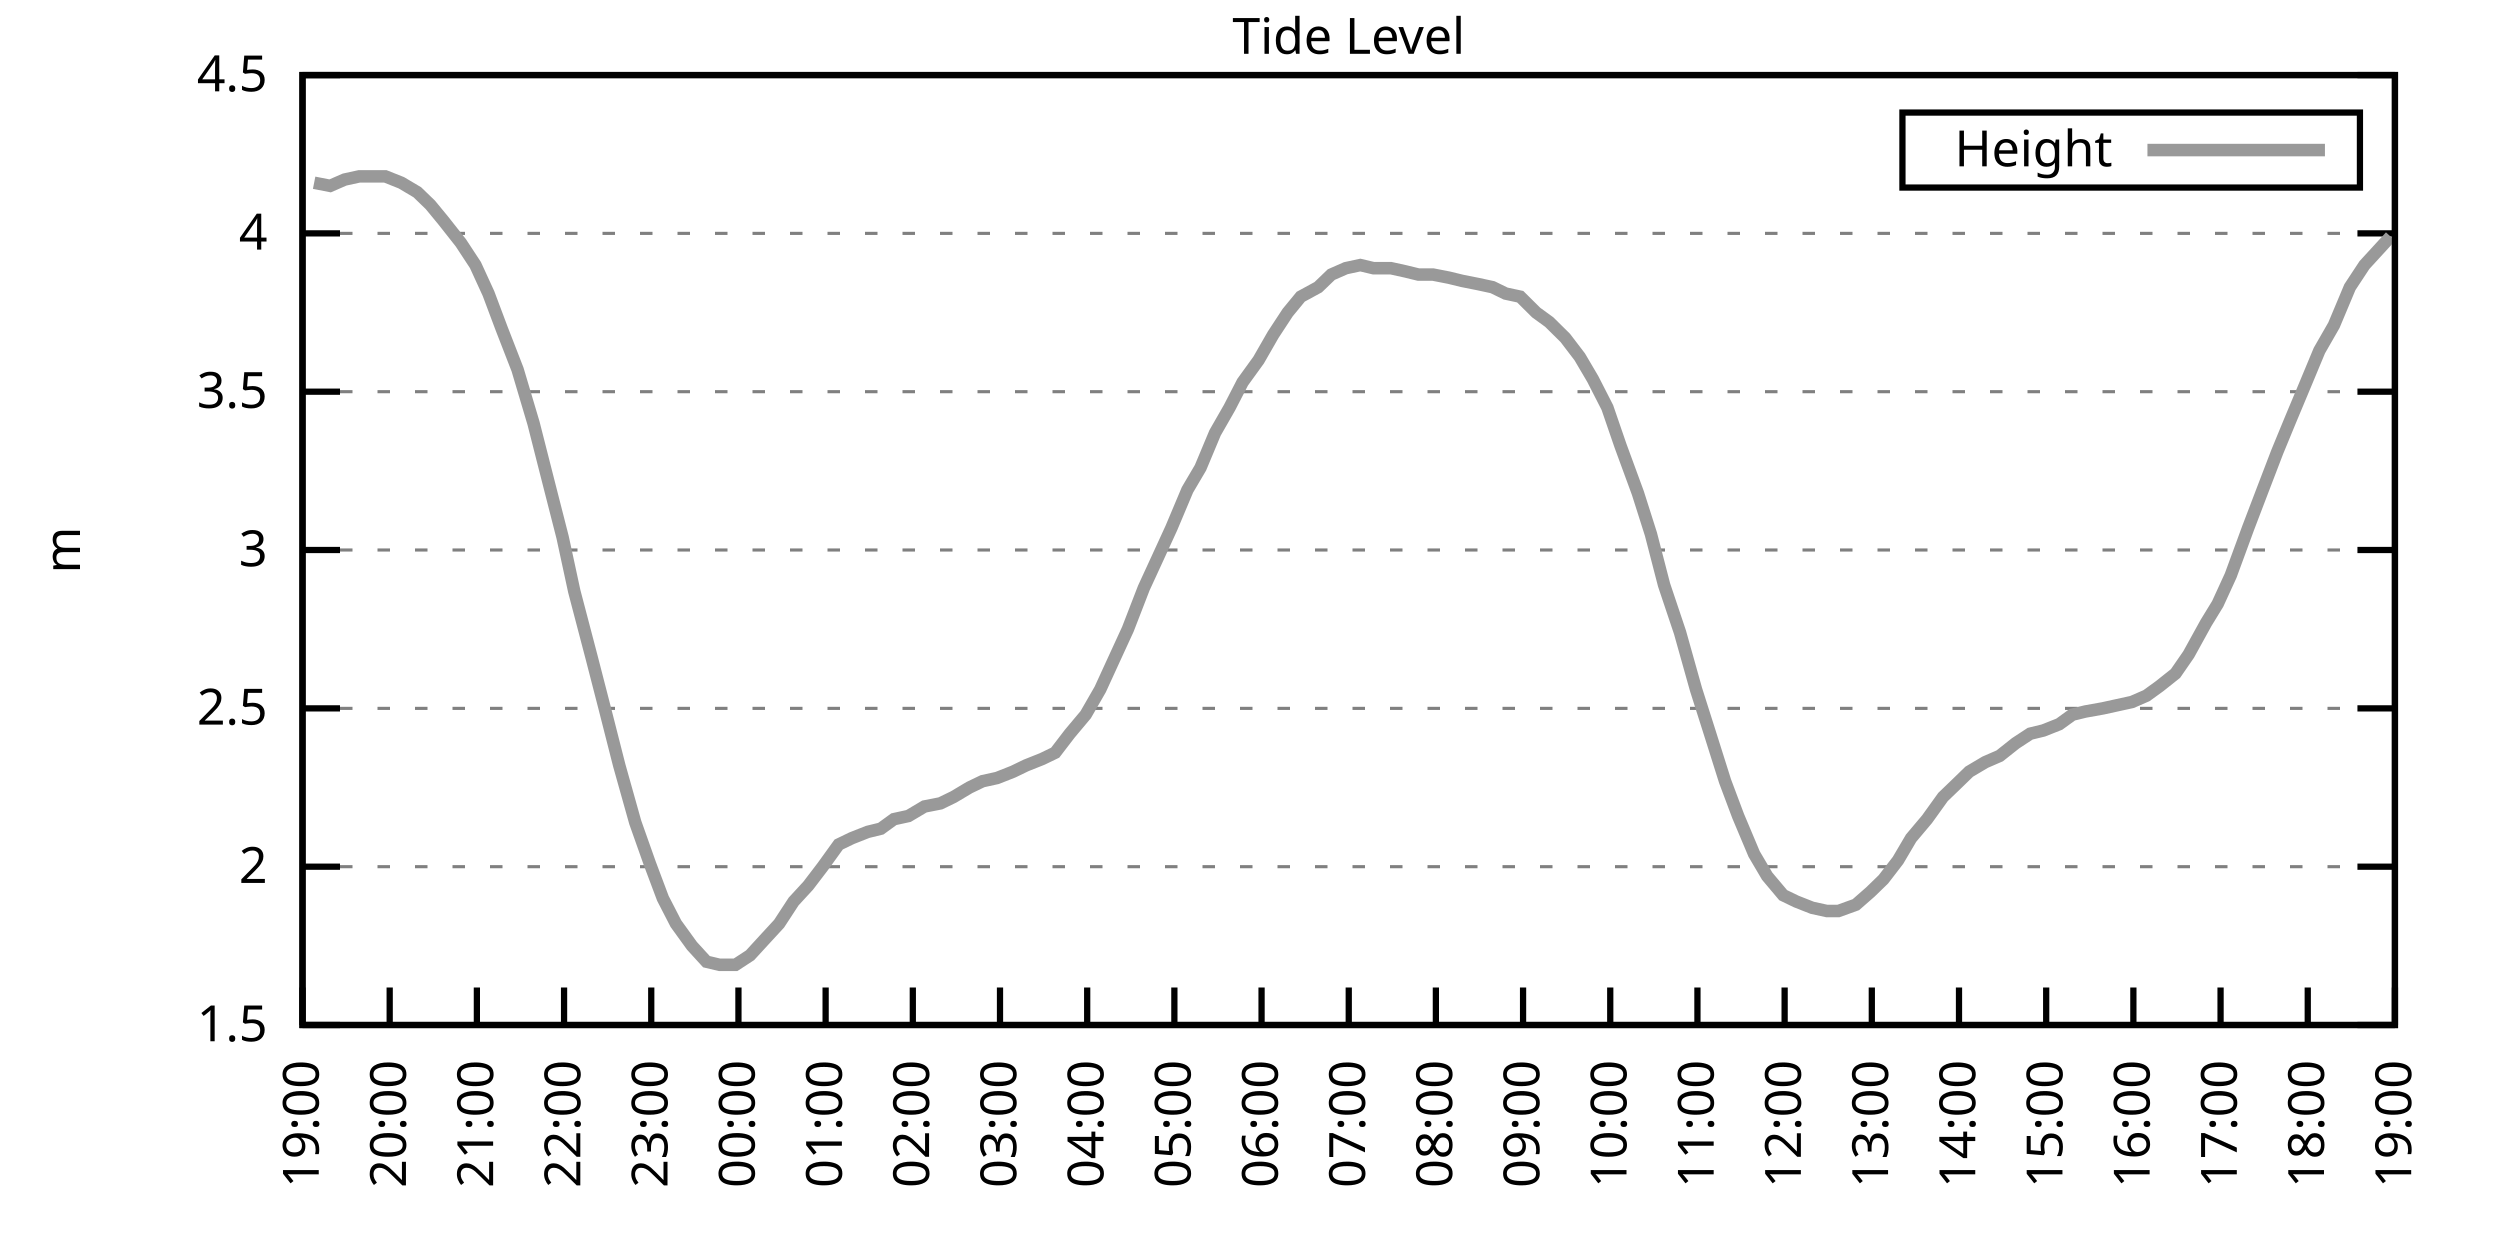
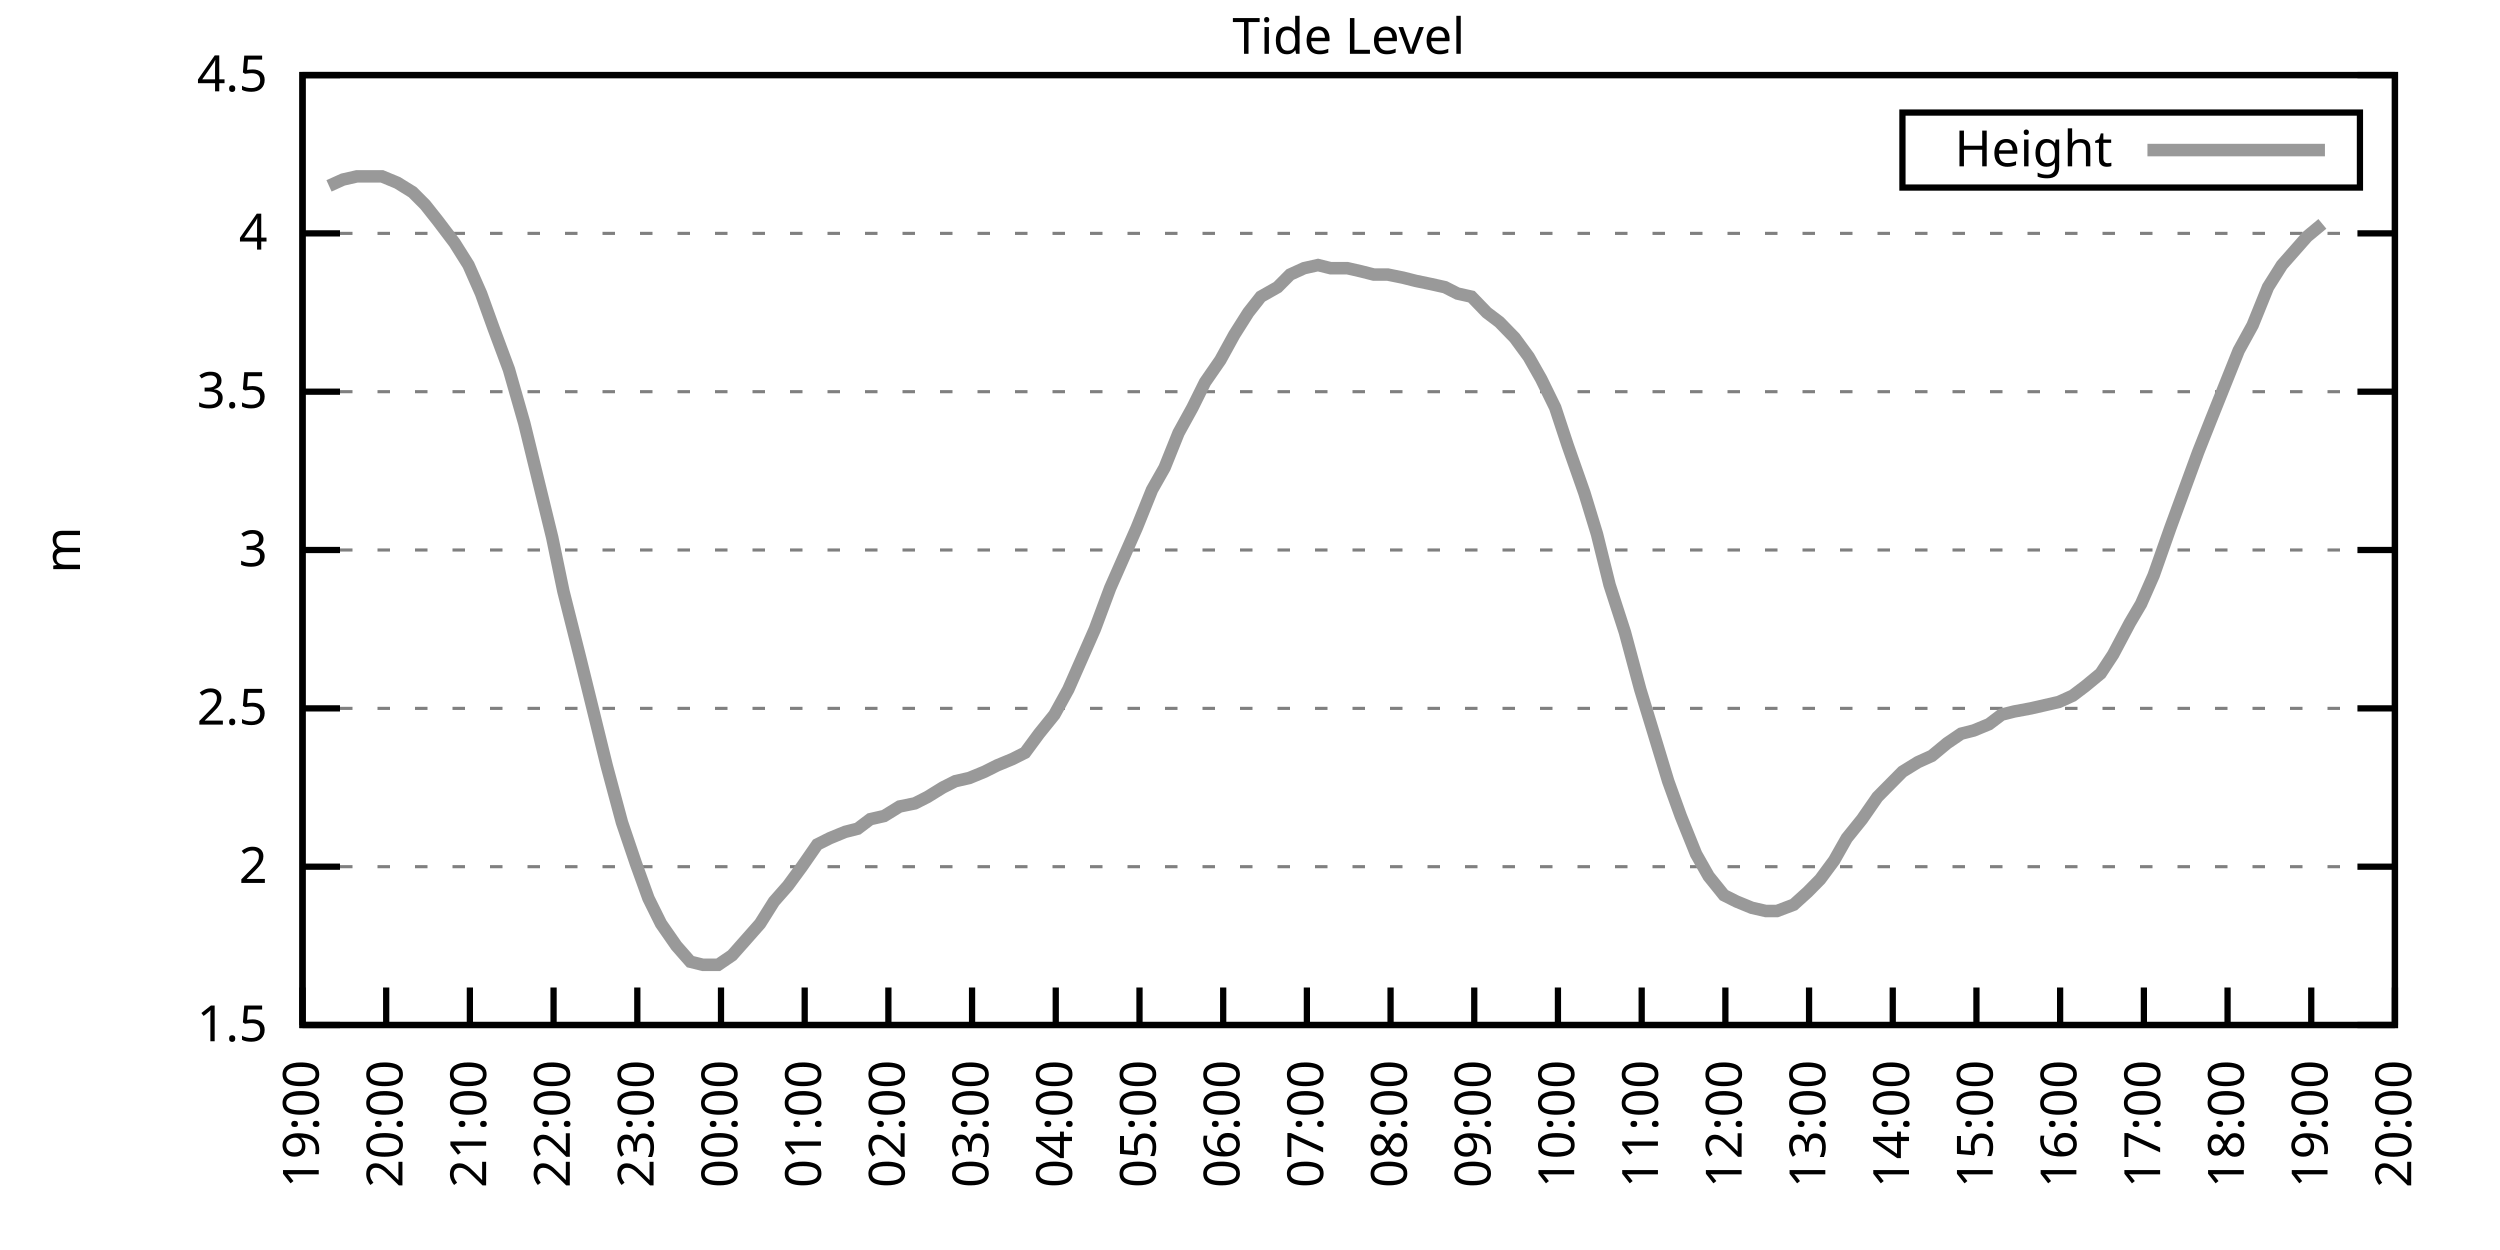
<svg xmlns="http://www.w3.org/2000/svg" xmlns:xlink="http://www.w3.org/1999/xlink" width="400" height="200" viewBox="0 0 400 200">
  <g id="gnuplot_canvas">
    <rect x="0" y="0" width="400" height="200" fill="none" />
    <defs>
      <circle id="gpDot" r="0.5" stroke-width="0.5" stroke="currentColor" />
      <path id="gpPt0" stroke-width="0.333" stroke="currentColor" d="M-1,0 h2 M0,-1 v2" />
      <path id="gpPt1" stroke-width="0.333" stroke="currentColor" d="M-1,-1 L1,1 M1,-1 L-1,1" />
      <path id="gpPt2" stroke-width="0.333" stroke="currentColor" d="M-1,0 L1,0 M0,-1 L0,1 M-1,-1 L1,1 M-1,1 L1,-1" />
      <rect id="gpPt3" stroke-width="0.333" stroke="currentColor" x="-1" y="-1" width="2" height="2" />
      <rect id="gpPt4" stroke-width="0.333" stroke="currentColor" fill="currentColor" x="-1" y="-1" width="2" height="2" />
      <circle id="gpPt5" stroke-width="0.333" stroke="currentColor" cx="0" cy="0" r="1" />
      <use xlink:href="#gpPt5" id="gpPt6" fill="currentColor" stroke="none" />
      <path id="gpPt7" stroke-width="0.333" stroke="currentColor" d="M0,-1.33 L-1.33,0.67 L1.33,0.67 z" />
      <use xlink:href="#gpPt7" id="gpPt8" fill="currentColor" stroke="none" />
      <use xlink:href="#gpPt7" id="gpPt9" stroke="currentColor" transform="rotate(180)" />
      <use xlink:href="#gpPt9" id="gpPt10" fill="currentColor" stroke="none" />
      <use xlink:href="#gpPt3" id="gpPt11" stroke="currentColor" transform="rotate(45)" />
      <use xlink:href="#gpPt11" id="gpPt12" fill="currentColor" stroke="none" />
      <path id="gpPt13" stroke-width="0.333" stroke="currentColor" d="M0,1.330 L1.265,0.411 L0.782,-1.067 L-0.782,-1.076 L-1.265,0.411 z" />
      <use xlink:href="#gpPt13" id="gpPt14" fill="currentColor" stroke="none" />
      <filter id="textbox" filterUnits="objectBoundingBox" x="0" y="0" height="1" width="1">
        <feFlood flood-color="white" flood-opacity="1" result="bgnd" />
        <feComposite in="SourceGraphic" in2="bgnd" operator="atop" />
      </filter>
      <filter id="greybox" filterUnits="objectBoundingBox" x="0" y="0" height="1" width="1">
        <feFlood flood-color="lightgrey" flood-opacity="1" result="grey" />
        <feComposite in="SourceGraphic" in2="grey" operator="atop" />
      </filter>
    </defs>
    <g fill="none" color="white" stroke="currentColor" stroke-width="1.00" stroke-linecap="butt" stroke-linejoin="miter">
</g>
    <g fill="none" color="black" stroke="currentColor" stroke-width="1.00" stroke-linecap="butt" stroke-linejoin="miter">
      <g stroke="none" shape-rendering="crispEdges">
        <polygon fill="rgb(255, 255, 255)" points="48.40,164.00 383.18,164.00 383.18,12.02 48.40,12.02 " />
      </g>
    </g>
    <g fill="none" color="black" stroke="currentColor" stroke-width="1.00" stroke-linecap="butt" stroke-linejoin="miter">
</g>
    <g fill="none" color="black" stroke="black" stroke-width="0.50" stroke-linecap="butt" stroke-linejoin="miter">
</g>
    <g fill="none" color="gray" stroke="currentColor" stroke-width="0.50" stroke-linecap="butt" stroke-linejoin="miter">
      <path stroke="gray" stroke-dasharray="2,4" class="gridline" d="M48.40,164.00 L383.19,164.00  " />
    </g>
    <g fill="none" color="gray" stroke="gray" stroke-width="1.00" stroke-linecap="butt" stroke-linejoin="miter">
</g>
    <g fill="none" color="black" stroke="currentColor" stroke-width="1.00" stroke-linecap="butt" stroke-linejoin="miter">
      <path stroke="black" d="M48.40,164.00 L54.40,164.00 M383.19,164.00 L377.19,164.00  " />
      <g transform="translate(42.80,166.60)" stroke="none" fill="black" font-family="Sans" font-size="8.00" text-anchor="end">
        <text>
          <tspan font-family="Sans"> 1.5</tspan>
        </text>
      </g>
    </g>
    <g fill="none" color="black" stroke="currentColor" stroke-width="1.00" stroke-linecap="butt" stroke-linejoin="miter">
</g>
    <g fill="none" color="black" stroke="black" stroke-width="0.50" stroke-linecap="butt" stroke-linejoin="miter">
</g>
    <g fill="none" color="gray" stroke="currentColor" stroke-width="0.50" stroke-linecap="butt" stroke-linejoin="miter">
      <path stroke="gray" stroke-dasharray="2,4" class="gridline" d="M48.40,138.67 L383.19,138.67  " />
    </g>
    <g fill="none" color="gray" stroke="gray" stroke-width="1.00" stroke-linecap="butt" stroke-linejoin="miter">
</g>
    <g fill="none" color="black" stroke="currentColor" stroke-width="1.00" stroke-linecap="butt" stroke-linejoin="miter">
      <path stroke="black" d="M48.40,138.67 L54.40,138.67 M383.19,138.67 L377.19,138.67  " />
      <g transform="translate(42.80,141.27)" stroke="none" fill="black" font-family="Sans" font-size="8.00" text-anchor="end">
        <text>
          <tspan font-family="Sans"> 2</tspan>
        </text>
      </g>
    </g>
    <g fill="none" color="black" stroke="currentColor" stroke-width="1.00" stroke-linecap="butt" stroke-linejoin="miter">
</g>
    <g fill="none" color="black" stroke="black" stroke-width="0.50" stroke-linecap="butt" stroke-linejoin="miter">
</g>
    <g fill="none" color="gray" stroke="currentColor" stroke-width="0.50" stroke-linecap="butt" stroke-linejoin="miter">
      <path stroke="gray" stroke-dasharray="2,4" class="gridline" d="M48.40,113.34 L383.19,113.34  " />
    </g>
    <g fill="none" color="gray" stroke="gray" stroke-width="1.00" stroke-linecap="butt" stroke-linejoin="miter">
</g>
    <g fill="none" color="black" stroke="currentColor" stroke-width="1.00" stroke-linecap="butt" stroke-linejoin="miter">
      <path stroke="black" d="M48.40,113.34 L54.40,113.34 M383.19,113.34 L377.19,113.34  " />
      <g transform="translate(42.80,115.94)" stroke="none" fill="black" font-family="Sans" font-size="8.00" text-anchor="end">
        <text>
          <tspan font-family="Sans"> 2.5</tspan>
        </text>
      </g>
    </g>
    <g fill="none" color="black" stroke="currentColor" stroke-width="1.00" stroke-linecap="butt" stroke-linejoin="miter">
</g>
    <g fill="none" color="black" stroke="black" stroke-width="0.50" stroke-linecap="butt" stroke-linejoin="miter">
</g>
    <g fill="none" color="gray" stroke="currentColor" stroke-width="0.50" stroke-linecap="butt" stroke-linejoin="miter">
      <path stroke="gray" stroke-dasharray="2,4" class="gridline" d="M48.40,88.00 L383.19,88.00  " />
    </g>
    <g fill="none" color="gray" stroke="gray" stroke-width="1.00" stroke-linecap="butt" stroke-linejoin="miter">
</g>
    <g fill="none" color="black" stroke="currentColor" stroke-width="1.00" stroke-linecap="butt" stroke-linejoin="miter">
      <path stroke="black" d="M48.40,88.00 L54.40,88.00 M383.19,88.00 L377.19,88.00  " />
      <g transform="translate(42.80,90.60)" stroke="none" fill="black" font-family="Sans" font-size="8.00" text-anchor="end">
        <text>
          <tspan font-family="Sans"> 3</tspan>
        </text>
      </g>
    </g>
    <g fill="none" color="black" stroke="currentColor" stroke-width="1.00" stroke-linecap="butt" stroke-linejoin="miter">
</g>
    <g fill="none" color="black" stroke="black" stroke-width="0.50" stroke-linecap="butt" stroke-linejoin="miter">
</g>
    <g fill="none" color="gray" stroke="currentColor" stroke-width="0.50" stroke-linecap="butt" stroke-linejoin="miter">
      <path stroke="gray" stroke-dasharray="2,4" class="gridline" d="M48.40,62.67 L383.19,62.67  " />
    </g>
    <g fill="none" color="gray" stroke="gray" stroke-width="1.00" stroke-linecap="butt" stroke-linejoin="miter">
</g>
    <g fill="none" color="black" stroke="currentColor" stroke-width="1.00" stroke-linecap="butt" stroke-linejoin="miter">
      <path stroke="black" d="M48.40,62.67 L54.40,62.67 M383.19,62.67 L377.19,62.67  " />
      <g transform="translate(42.80,65.27)" stroke="none" fill="black" font-family="Sans" font-size="8.00" text-anchor="end">
        <text>
          <tspan font-family="Sans"> 3.5</tspan>
        </text>
      </g>
    </g>
    <g fill="none" color="black" stroke="currentColor" stroke-width="1.00" stroke-linecap="butt" stroke-linejoin="miter">
</g>
    <g fill="none" color="black" stroke="black" stroke-width="0.50" stroke-linecap="butt" stroke-linejoin="miter">
</g>
    <g fill="none" color="gray" stroke="currentColor" stroke-width="0.50" stroke-linecap="butt" stroke-linejoin="miter">
      <path stroke="gray" stroke-dasharray="2,4" class="gridline" d="M48.40,37.34 L383.19,37.34  " />
    </g>
    <g fill="none" color="gray" stroke="gray" stroke-width="1.00" stroke-linecap="butt" stroke-linejoin="miter">
</g>
    <g fill="none" color="black" stroke="currentColor" stroke-width="1.00" stroke-linecap="butt" stroke-linejoin="miter">
      <path stroke="black" d="M48.40,37.34 L54.40,37.34 M383.19,37.34 L377.19,37.34  " />
      <g transform="translate(42.80,39.94)" stroke="none" fill="black" font-family="Sans" font-size="8.00" text-anchor="end">
        <text>
          <tspan font-family="Sans"> 4</tspan>
        </text>
      </g>
    </g>
    <g fill="none" color="black" stroke="currentColor" stroke-width="1.00" stroke-linecap="butt" stroke-linejoin="miter">
</g>
    <g fill="none" color="black" stroke="black" stroke-width="0.50" stroke-linecap="butt" stroke-linejoin="miter">
</g>
    <g fill="none" color="gray" stroke="currentColor" stroke-width="0.50" stroke-linecap="butt" stroke-linejoin="miter">
      <path stroke="gray" stroke-dasharray="2,4" class="gridline" d="M48.40,12.01 L383.19,12.01  " />
    </g>
    <g fill="none" color="gray" stroke="gray" stroke-width="1.00" stroke-linecap="butt" stroke-linejoin="miter">
</g>
    <g fill="none" color="black" stroke="currentColor" stroke-width="1.00" stroke-linecap="butt" stroke-linejoin="miter">
      <path stroke="black" d="M48.40,12.01 L54.40,12.01 M383.19,12.01 L377.19,12.01  " />
      <g transform="translate(42.80,14.61)" stroke="none" fill="black" font-family="Sans" font-size="8.00" text-anchor="end">
        <text>
          <tspan font-family="Sans"> 4.5</tspan>
        </text>
      </g>
    </g>
    <g fill="none" color="black" stroke="currentColor" stroke-width="1.00" stroke-linecap="butt" stroke-linejoin="miter">
      <path stroke="black" d="M48.40,164.00 L48.40,158.00  " />
      <g transform="translate(51.00,169.60) rotate(270.00)" stroke="none" fill="black" font-family="Sans" font-size="8.00" text-anchor="end">
        <text>
          <tspan font-family="Sans">19:00</tspan>
        </text>
      </g>
    </g>
    <g fill="none" color="black" stroke="currentColor" stroke-width="1.00" stroke-linecap="butt" stroke-linejoin="miter">
-       <path stroke="black" d="M62.35,164.00 L62.35,158.00  " />
-       <g transform="translate(64.95,169.60) rotate(270.00)" stroke="none" fill="black" font-family="Sans" font-size="8.00" text-anchor="end">
+       <path stroke="black" d="M61.79,164.00 L61.79,158.00  " />
+       <g transform="translate(64.39,169.60) rotate(270.00)" stroke="none" fill="black" font-family="Sans" font-size="8.00" text-anchor="end">
        <text>
          <tspan font-family="Sans">20:00</tspan>
        </text>
      </g>
    </g>
    <g fill="none" color="black" stroke="currentColor" stroke-width="1.00" stroke-linecap="butt" stroke-linejoin="miter">
-       <path stroke="black" d="M76.30,164.00 L76.30,158.00  " />
-       <g transform="translate(78.90,169.60) rotate(270.00)" stroke="none" fill="black" font-family="Sans" font-size="8.00" text-anchor="end">
+       <path stroke="black" d="M75.18,164.00 L75.18,158.00  " />
+       <g transform="translate(77.78,169.60) rotate(270.00)" stroke="none" fill="black" font-family="Sans" font-size="8.00" text-anchor="end">
        <text>
          <tspan font-family="Sans">21:00</tspan>
        </text>
      </g>
    </g>
    <g fill="none" color="black" stroke="currentColor" stroke-width="1.00" stroke-linecap="butt" stroke-linejoin="miter">
-       <path stroke="black" d="M90.25,164.00 L90.25,158.00  " />
-       <g transform="translate(92.85,169.60) rotate(270.00)" stroke="none" fill="black" font-family="Sans" font-size="8.00" text-anchor="end">
+       <path stroke="black" d="M88.57,164.00 L88.57,158.00  " />
+       <g transform="translate(91.17,169.60) rotate(270.00)" stroke="none" fill="black" font-family="Sans" font-size="8.00" text-anchor="end">
        <text>
          <tspan font-family="Sans">22:00</tspan>
        </text>
      </g>
    </g>
    <g fill="none" color="black" stroke="currentColor" stroke-width="1.00" stroke-linecap="butt" stroke-linejoin="miter">
-       <path stroke="black" d="M104.20,164.00 L104.20,158.00  " />
-       <g transform="translate(106.80,169.60) rotate(270.00)" stroke="none" fill="black" font-family="Sans" font-size="8.00" text-anchor="end">
+       <path stroke="black" d="M101.97,164.00 L101.97,158.00  " />
+       <g transform="translate(104.57,169.60) rotate(270.00)" stroke="none" fill="black" font-family="Sans" font-size="8.00" text-anchor="end">
        <text>
          <tspan font-family="Sans">23:00</tspan>
        </text>
      </g>
    </g>
    <g fill="none" color="black" stroke="currentColor" stroke-width="1.00" stroke-linecap="butt" stroke-linejoin="miter">
-       <path stroke="black" d="M118.15,164.00 L118.15,158.00  " />
-       <g transform="translate(120.75,169.60) rotate(270.00)" stroke="none" fill="black" font-family="Sans" font-size="8.00" text-anchor="end">
+       <path stroke="black" d="M115.36,164.00 L115.36,158.00  " />
+       <g transform="translate(117.96,169.60) rotate(270.00)" stroke="none" fill="black" font-family="Sans" font-size="8.00" text-anchor="end">
        <text>
          <tspan font-family="Sans">00:00</tspan>
        </text>
      </g>
    </g>
    <g fill="none" color="black" stroke="currentColor" stroke-width="1.00" stroke-linecap="butt" stroke-linejoin="miter">
-       <path stroke="black" d="M132.10,164.00 L132.10,158.00  " />
-       <g transform="translate(134.70,169.60) rotate(270.00)" stroke="none" fill="black" font-family="Sans" font-size="8.00" text-anchor="end">
+       <path stroke="black" d="M128.75,164.00 L128.75,158.00  " />
+       <g transform="translate(131.35,169.60) rotate(270.00)" stroke="none" fill="black" font-family="Sans" font-size="8.00" text-anchor="end">
        <text>
          <tspan font-family="Sans">01:00</tspan>
        </text>
      </g>
    </g>
    <g fill="none" color="black" stroke="currentColor" stroke-width="1.00" stroke-linecap="butt" stroke-linejoin="miter">
-       <path stroke="black" d="M146.05,164.00 L146.05,158.00  " />
-       <g transform="translate(148.65,169.60) rotate(270.00)" stroke="none" fill="black" font-family="Sans" font-size="8.00" text-anchor="end">
+       <path stroke="black" d="M142.14,164.00 L142.14,158.00  " />
+       <g transform="translate(144.74,169.60) rotate(270.00)" stroke="none" fill="black" font-family="Sans" font-size="8.00" text-anchor="end">
        <text>
          <tspan font-family="Sans">02:00</tspan>
        </text>
      </g>
    </g>
    <g fill="none" color="black" stroke="currentColor" stroke-width="1.00" stroke-linecap="butt" stroke-linejoin="miter">
-       <path stroke="black" d="M160.00,164.00 L160.00,158.00  " />
-       <g transform="translate(162.60,169.60) rotate(270.00)" stroke="none" fill="black" font-family="Sans" font-size="8.00" text-anchor="end">
+       <path stroke="black" d="M155.53,164.00 L155.53,158.00  " />
+       <g transform="translate(158.13,169.60) rotate(270.00)" stroke="none" fill="black" font-family="Sans" font-size="8.00" text-anchor="end">
        <text>
          <tspan font-family="Sans">03:00</tspan>
        </text>
      </g>
    </g>
    <g fill="none" color="black" stroke="currentColor" stroke-width="1.00" stroke-linecap="butt" stroke-linejoin="miter">
-       <path stroke="black" d="M173.95,164.00 L173.95,158.00  " />
-       <g transform="translate(176.55,169.60) rotate(270.00)" stroke="none" fill="black" font-family="Sans" font-size="8.00" text-anchor="end">
+       <path stroke="black" d="M168.92,164.00 L168.92,158.00  " />
+       <g transform="translate(171.52,169.60) rotate(270.00)" stroke="none" fill="black" font-family="Sans" font-size="8.00" text-anchor="end">
        <text>
          <tspan font-family="Sans">04:00</tspan>
        </text>
      </g>
    </g>
    <g fill="none" color="black" stroke="currentColor" stroke-width="1.00" stroke-linecap="butt" stroke-linejoin="miter">
-       <path stroke="black" d="M187.90,164.00 L187.90,158.00  " />
-       <g transform="translate(190.50,169.60) rotate(270.00)" stroke="none" fill="black" font-family="Sans" font-size="8.00" text-anchor="end">
+       <path stroke="black" d="M182.32,164.00 L182.32,158.00  " />
+       <g transform="translate(184.92,169.60) rotate(270.00)" stroke="none" fill="black" font-family="Sans" font-size="8.00" text-anchor="end">
        <text>
          <tspan font-family="Sans">05:00</tspan>
        </text>
      </g>
    </g>
    <g fill="none" color="black" stroke="currentColor" stroke-width="1.00" stroke-linecap="butt" stroke-linejoin="miter">
-       <path stroke="black" d="M201.85,164.00 L201.85,158.00  " />
-       <g transform="translate(204.45,169.60) rotate(270.00)" stroke="none" fill="black" font-family="Sans" font-size="8.00" text-anchor="end">
+       <path stroke="black" d="M195.71,164.00 L195.71,158.00  " />
+       <g transform="translate(198.31,169.60) rotate(270.00)" stroke="none" fill="black" font-family="Sans" font-size="8.00" text-anchor="end">
        <text>
          <tspan font-family="Sans">06:00</tspan>
        </text>
      </g>
    </g>
    <g fill="none" color="black" stroke="currentColor" stroke-width="1.00" stroke-linecap="butt" stroke-linejoin="miter">
-       <path stroke="black" d="M215.80,164.00 L215.80,158.00  " />
-       <g transform="translate(218.40,169.60) rotate(270.00)" stroke="none" fill="black" font-family="Sans" font-size="8.00" text-anchor="end">
+       <path stroke="black" d="M209.10,164.00 L209.10,158.00  " />
+       <g transform="translate(211.70,169.60) rotate(270.00)" stroke="none" fill="black" font-family="Sans" font-size="8.00" text-anchor="end">
        <text>
          <tspan font-family="Sans">07:00</tspan>
        </text>
      </g>
    </g>
    <g fill="none" color="black" stroke="currentColor" stroke-width="1.00" stroke-linecap="butt" stroke-linejoin="miter">
-       <path stroke="black" d="M229.74,164.00 L229.74,158.00  " />
-       <g transform="translate(232.34,169.60) rotate(270.00)" stroke="none" fill="black" font-family="Sans" font-size="8.00" text-anchor="end">
+       <path stroke="black" d="M222.49,164.00 L222.49,158.00  " />
+       <g transform="translate(225.09,169.60) rotate(270.00)" stroke="none" fill="black" font-family="Sans" font-size="8.00" text-anchor="end">
        <text>
          <tspan font-family="Sans">08:00</tspan>
        </text>
      </g>
    </g>
    <g fill="none" color="black" stroke="currentColor" stroke-width="1.00" stroke-linecap="butt" stroke-linejoin="miter">
-       <path stroke="black" d="M243.69,164.00 L243.69,158.00  " />
-       <g transform="translate(246.29,169.60) rotate(270.00)" stroke="none" fill="black" font-family="Sans" font-size="8.00" text-anchor="end">
+       <path stroke="black" d="M235.88,164.00 L235.88,158.00  " />
+       <g transform="translate(238.48,169.60) rotate(270.00)" stroke="none" fill="black" font-family="Sans" font-size="8.00" text-anchor="end">
        <text>
          <tspan font-family="Sans">09:00</tspan>
        </text>
      </g>
    </g>
    <g fill="none" color="black" stroke="currentColor" stroke-width="1.00" stroke-linecap="butt" stroke-linejoin="miter">
-       <path stroke="black" d="M257.64,164.00 L257.64,158.00  " />
-       <g transform="translate(260.24,169.60) rotate(270.00)" stroke="none" fill="black" font-family="Sans" font-size="8.00" text-anchor="end">
+       <path stroke="black" d="M249.27,164.00 L249.27,158.00  " />
+       <g transform="translate(251.87,169.60) rotate(270.00)" stroke="none" fill="black" font-family="Sans" font-size="8.00" text-anchor="end">
        <text>
          <tspan font-family="Sans">10:00</tspan>
        </text>
      </g>
    </g>
    <g fill="none" color="black" stroke="currentColor" stroke-width="1.00" stroke-linecap="butt" stroke-linejoin="miter">
-       <path stroke="black" d="M271.59,164.00 L271.59,158.00  " />
-       <g transform="translate(274.19,169.60) rotate(270.00)" stroke="none" fill="black" font-family="Sans" font-size="8.00" text-anchor="end">
+       <path stroke="black" d="M262.67,164.00 L262.67,158.00  " />
+       <g transform="translate(265.27,169.60) rotate(270.00)" stroke="none" fill="black" font-family="Sans" font-size="8.00" text-anchor="end">
        <text>
          <tspan font-family="Sans">11:00</tspan>
        </text>
      </g>
    </g>
    <g fill="none" color="black" stroke="currentColor" stroke-width="1.00" stroke-linecap="butt" stroke-linejoin="miter">
-       <path stroke="black" d="M285.54,164.00 L285.54,158.00  " />
-       <g transform="translate(288.14,169.60) rotate(270.00)" stroke="none" fill="black" font-family="Sans" font-size="8.00" text-anchor="end">
+       <path stroke="black" d="M276.06,164.00 L276.06,158.00  " />
+       <g transform="translate(278.66,169.60) rotate(270.00)" stroke="none" fill="black" font-family="Sans" font-size="8.00" text-anchor="end">
        <text>
          <tspan font-family="Sans">12:00</tspan>
        </text>
      </g>
    </g>
    <g fill="none" color="black" stroke="currentColor" stroke-width="1.00" stroke-linecap="butt" stroke-linejoin="miter">
-       <path stroke="black" d="M299.49,164.00 L299.49,158.00  " />
-       <g transform="translate(302.09,169.60) rotate(270.00)" stroke="none" fill="black" font-family="Sans" font-size="8.00" text-anchor="end">
+       <path stroke="black" d="M289.45,164.00 L289.45,158.00  " />
+       <g transform="translate(292.05,169.60) rotate(270.00)" stroke="none" fill="black" font-family="Sans" font-size="8.00" text-anchor="end">
        <text>
          <tspan font-family="Sans">13:00</tspan>
        </text>
      </g>
    </g>
    <g fill="none" color="black" stroke="currentColor" stroke-width="1.00" stroke-linecap="butt" stroke-linejoin="miter">
-       <path stroke="black" d="M313.44,164.00 L313.44,158.00  " />
-       <g transform="translate(316.04,169.60) rotate(270.00)" stroke="none" fill="black" font-family="Sans" font-size="8.00" text-anchor="end">
+       <path stroke="black" d="M302.84,164.00 L302.84,158.00  " />
+       <g transform="translate(305.44,169.60) rotate(270.00)" stroke="none" fill="black" font-family="Sans" font-size="8.00" text-anchor="end">
        <text>
          <tspan font-family="Sans">14:00</tspan>
        </text>
      </g>
    </g>
    <g fill="none" color="black" stroke="currentColor" stroke-width="1.00" stroke-linecap="butt" stroke-linejoin="miter">
-       <path stroke="black" d="M327.39,164.00 L327.39,158.00  " />
-       <g transform="translate(329.99,169.60) rotate(270.00)" stroke="none" fill="black" font-family="Sans" font-size="8.00" text-anchor="end">
+       <path stroke="black" d="M316.23,164.00 L316.23,158.00  " />
+       <g transform="translate(318.83,169.60) rotate(270.00)" stroke="none" fill="black" font-family="Sans" font-size="8.00" text-anchor="end">
        <text>
          <tspan font-family="Sans">15:00</tspan>
        </text>
      </g>
    </g>
    <g fill="none" color="black" stroke="currentColor" stroke-width="1.00" stroke-linecap="butt" stroke-linejoin="miter">
-       <path stroke="black" d="M341.34,164.00 L341.34,158.00  " />
-       <g transform="translate(343.94,169.60) rotate(270.00)" stroke="none" fill="black" font-family="Sans" font-size="8.00" text-anchor="end">
+       <path stroke="black" d="M329.62,164.00 L329.62,158.00  " />
+       <g transform="translate(332.22,169.60) rotate(270.00)" stroke="none" fill="black" font-family="Sans" font-size="8.00" text-anchor="end">
        <text>
          <tspan font-family="Sans">16:00</tspan>
        </text>
      </g>
    </g>
    <g fill="none" color="black" stroke="currentColor" stroke-width="1.00" stroke-linecap="butt" stroke-linejoin="miter">
-       <path stroke="black" d="M355.29,164.00 L355.29,158.00  " />
-       <g transform="translate(357.89,169.60) rotate(270.00)" stroke="none" fill="black" font-family="Sans" font-size="8.00" text-anchor="end">
+       <path stroke="black" d="M343.02,164.00 L343.02,158.00  " />
+       <g transform="translate(345.62,169.60) rotate(270.00)" stroke="none" fill="black" font-family="Sans" font-size="8.00" text-anchor="end">
        <text>
          <tspan font-family="Sans">17:00</tspan>
        </text>
      </g>
    </g>
    <g fill="none" color="black" stroke="currentColor" stroke-width="1.00" stroke-linecap="butt" stroke-linejoin="miter">
-       <path stroke="black" d="M369.24,164.00 L369.24,158.00  " />
-       <g transform="translate(371.84,169.60) rotate(270.00)" stroke="none" fill="black" font-family="Sans" font-size="8.00" text-anchor="end">
+       <path stroke="black" d="M356.41,164.00 L356.41,158.00  " />
+       <g transform="translate(359.01,169.60) rotate(270.00)" stroke="none" fill="black" font-family="Sans" font-size="8.00" text-anchor="end">
        <text>
          <tspan font-family="Sans">18:00</tspan>
+         </text>
+       </g>
+     </g>
+     <g fill="none" color="black" stroke="currentColor" stroke-width="1.00" stroke-linecap="butt" stroke-linejoin="miter">
+       <path stroke="black" d="M369.80,164.00 L369.80,158.00  " />
+       <g transform="translate(372.40,169.60) rotate(270.00)" stroke="none" fill="black" font-family="Sans" font-size="8.00" text-anchor="end">
+         <text>
+           <tspan font-family="Sans">19:00</tspan>
        </text>
      </g>
    </g>
    <g fill="none" color="black" stroke="currentColor" stroke-width="1.00" stroke-linecap="butt" stroke-linejoin="miter">
      <path stroke="black" d="M383.19,164.00 L383.19,158.00  " />
      <g transform="translate(385.79,169.60) rotate(270.00)" stroke="none" fill="black" font-family="Sans" font-size="8.00" text-anchor="end">
        <text>
-           <tspan font-family="Sans">19:00</tspan>
+           <tspan font-family="Sans">20:00</tspan>
        </text>
      </g>
    </g>
    <g fill="none" color="black" stroke="currentColor" stroke-width="1.00" stroke-linecap="butt" stroke-linejoin="miter">
</g>
    <g fill="none" color="black" stroke="currentColor" stroke-width="1.00" stroke-linecap="butt" stroke-linejoin="miter">
      <path stroke="black" d="M48.40,12.01 L48.40,164.00 L383.19,164.00 L383.19,12.01 L48.40,12.01 Z  " />
    </g>
    <g fill="none" color="black" stroke="currentColor" stroke-width="1.00" stroke-linecap="butt" stroke-linejoin="miter">
</g>
    <g fill="none" color="black" stroke="currentColor" stroke-width="1.00" stroke-linecap="butt" stroke-linejoin="miter">
      <path stroke="black" d="M304.39,30.01 L304.39,18.01 L377.59,18.01 L377.59,30.01 L304.39,30.01 Z  " />
    </g>
    <g id="Tide_level_plot_1">
      <g fill="none" color="white" stroke="black" stroke-width="2.00" stroke-linecap="butt" stroke-linejoin="miter">
</g>
      <g fill="none" color="black" stroke="currentColor" stroke-width="2.00" stroke-linecap="butt" stroke-linejoin="miter">
        <g transform="translate(337.99,26.61)" stroke="none" fill="black" font-family="Sans" font-size="8.00" text-anchor="end">
          <text>
            <tspan font-family="Sans">Height</tspan>
          </text>
        </g>
      </g>
      <g fill="none" color="black" stroke="currentColor" stroke-width="2.00" stroke-linecap="butt" stroke-linejoin="miter">
-         <path stroke="rgb(153, 153, 153)" d="M343.59,24.01 L371.99,24.01 M50.26,29.24 L52.82,29.74 L55.14,28.73 L57.47,28.22 L59.79,28.22 L61.65,28.22   L64.21,29.24 L66.77,30.76 L68.86,32.78 L70.95,35.32 L73.74,38.86 L76.07,42.41 L78.16,46.97 L80.25,52.54   L82.81,59.13 L85.37,67.74 L87.69,76.86 L90.02,85.98 L91.88,94.59 L94.67,105.23 L96.76,113.34 L99.08,122.46   L101.64,131.58 L103.97,138.16 L106.06,143.73 L108.15,147.79 L110.71,151.33 L113.03,153.87 L115.13,154.37 L117.68,154.37   L120.01,152.85 L122.33,150.32 L124.66,147.79 L126.98,144.24 L129.31,141.71 L131.63,138.67 L134.19,135.12 L136.28,134.11   L138.84,133.10 L140.93,132.59 L143.02,131.07 L145.35,130.56 L147.91,129.04 L150.46,128.54 L152.56,127.52 L155.11,126.00   L157.21,124.99 L159.53,124.48 L162.09,123.47 L164.18,122.46 L166.74,121.44 L168.83,120.43 L171.16,117.39 L173.71,114.35   L176.04,110.30 L178.13,105.74 L180.46,100.67 L183.01,94.08 L185.11,89.52 L187.43,84.46 L189.99,78.38 L192.08,74.83   L194.41,69.26 L196.73,65.21 L198.82,61.15 L201.38,57.61 L203.71,53.55 L206.03,50.01 L208.12,47.47 L210.91,45.95   L213.01,43.93 L215.33,42.91 L217.65,42.41 L219.75,42.91 L222.54,42.91 L224.86,43.42 L226.95,43.93 L229.28,43.93   L231.84,44.43 L233.93,44.94 L236.49,45.45 L238.81,45.95 L240.90,46.97 L243.23,47.47 L245.79,50.01 L247.88,51.53   L250.44,54.06 L252.76,57.10 L254.85,60.65 L257.18,65.21 L259.27,71.29 L262.06,78.89 L264.15,85.47 L266.25,93.58   L268.80,101.18 L271.36,110.30 L273.45,116.88 L276.01,124.99 L278.10,130.56 L280.66,136.64 L282.75,140.19 L285.31,143.23   L287.40,144.24 L289.96,145.25 L292.29,145.76 L294.15,145.76 L296.94,144.75 L299.26,142.72 L301.35,140.69 L303.68,137.66   L305.77,134.11 L308.33,131.07 L310.88,127.52 L312.98,125.50 L315.07,123.47 L317.63,121.95 L319.95,120.94 L322.51,118.91   L324.83,117.39 L326.93,116.88 L329.48,115.87 L331.58,114.35 L333.67,113.84 L336.46,113.34 L338.78,112.83 L341.11,112.32   L343.43,111.31 L345.53,109.79 L348.08,107.76 L350.18,104.72 L352.97,99.66 L354.83,96.62 L356.92,92.06 L359.71,84.46   L362.03,78.38 L364.36,72.30 L366.45,67.23 L368.78,61.66 L371.10,56.09 L373.43,52.03 L375.98,45.95 L378.31,42.41   L380.17,40.38 L382.49,37.85  " />
+         <path stroke="rgb(153, 153, 153)" d="M343.59,24.01 L371.99,24.01 M52.64,29.74 L54.87,28.73 L57.10,28.22 L59.34,28.22 L61.12,28.22 L63.58,29.24   L66.03,30.76 L68.04,32.78 L70.05,35.32 L72.73,38.86 L74.96,42.41 L76.97,46.97 L78.98,52.54 L81.43,59.13   L83.89,67.74 L86.12,76.86 L88.35,85.98 L90.14,94.59 L92.82,105.23 L94.82,113.34 L97.06,122.46 L99.51,131.58   L101.74,138.16 L103.75,143.73 L105.76,147.79 L108.22,151.33 L110.45,153.87 L112.46,154.37 L114.91,154.37 L117.14,152.85   L119.38,150.32 L121.61,147.79 L123.84,144.24 L126.07,141.71 L128.30,138.67 L130.76,135.12 L132.77,134.11 L135.22,133.10   L137.23,132.59 L139.24,131.07 L141.47,130.56 L143.93,129.04 L146.38,128.54 L148.39,127.52 L150.85,126.00 L152.85,124.99   L155.09,124.48 L157.54,123.47 L159.55,122.46 L162.01,121.44 L164.01,120.43 L166.25,117.39 L168.70,114.35 L170.93,110.30   L172.94,105.74 L175.17,100.67 L177.63,94.08 L179.64,89.52 L181.87,84.46 L184.32,78.38 L186.33,74.83 L188.57,69.26   L190.80,65.21 L192.81,61.15 L195.26,57.61 L197.49,53.55 L199.73,50.01 L201.73,47.47 L204.41,45.95 L206.42,43.93   L208.65,42.91 L210.88,42.41 L212.89,42.91 L215.57,42.91 L217.80,43.42 L219.81,43.93 L222.04,43.93 L224.50,44.43   L226.51,44.94 L228.96,45.45 L231.20,45.95 L233.20,46.97 L235.44,47.47 L237.89,50.01 L239.90,51.53 L242.36,54.06   L244.59,57.10 L246.60,60.65 L248.83,65.21 L250.84,71.29 L253.51,78.89 L255.52,85.47 L257.53,93.58 L259.99,101.18   L262.44,110.30 L264.45,116.88 L266.91,124.99 L268.92,130.56 L271.37,136.64 L273.38,140.19 L275.83,143.23 L277.84,144.24   L280.30,145.25 L282.53,145.76 L284.32,145.76 L286.99,144.75 L289.23,142.72 L291.23,140.69 L293.47,137.66 L295.48,134.11   L297.93,131.07 L300.39,127.52 L302.39,125.50 L304.40,123.47 L306.86,121.95 L309.09,120.94 L311.54,118.91 L313.78,117.39   L315.79,116.88 L318.24,115.87 L320.25,114.35 L322.26,113.84 L324.94,113.34 L327.17,112.83 L329.40,112.32 L331.63,111.31   L333.64,109.79 L336.10,107.76 L338.10,104.72 L340.78,99.66 L342.57,96.62 L344.58,92.06 L347.26,84.46 L349.49,78.38   L351.72,72.30 L353.73,67.23 L355.96,61.66 L358.19,56.09 L360.42,52.03 L362.88,45.95 L365.11,42.41 L366.90,40.38   L369.13,37.85 L371.58,35.82  " />
      </g>
    </g>
    <g fill="none" color="black" stroke="currentColor" stroke-width="2.00" stroke-linecap="butt" stroke-linejoin="miter">
</g>
    <g fill="none" color="black" stroke="black" stroke-width="1.00" stroke-linecap="butt" stroke-linejoin="miter">
</g>
    <g fill="none" color="black" stroke="currentColor" stroke-width="1.00" stroke-linecap="butt" stroke-linejoin="miter">
      <path stroke="black" d="M48.40,12.01 L48.40,164.00 L383.19,164.00 L383.19,12.01 L48.40,12.01 Z  " />
      <g transform="translate(12.80,88.01) rotate(270.00)" stroke="none" fill="black" font-family="Sans" font-size="8.00" text-anchor="middle">
        <text>
          <tspan font-family="Sans">m</tspan>
        </text>
      </g>
    </g>
    <g fill="none" color="black" stroke="currentColor" stroke-width="1.00" stroke-linecap="butt" stroke-linejoin="miter">
</g>
    <g fill="none" color="black" stroke="currentColor" stroke-width="1.00" stroke-linecap="butt" stroke-linejoin="miter">
      <g transform="translate(215.79,8.61)" stroke="none" fill="black" font-family="Sans" font-size="8.00" text-anchor="middle">
        <text>
          <tspan font-family="Sans">Tide Level</tspan>
        </text>
      </g>
    </g>
    <g fill="none" color="black" stroke="currentColor" stroke-width="1.00" stroke-linecap="butt" stroke-linejoin="miter">
</g>
  </g>
</svg>
